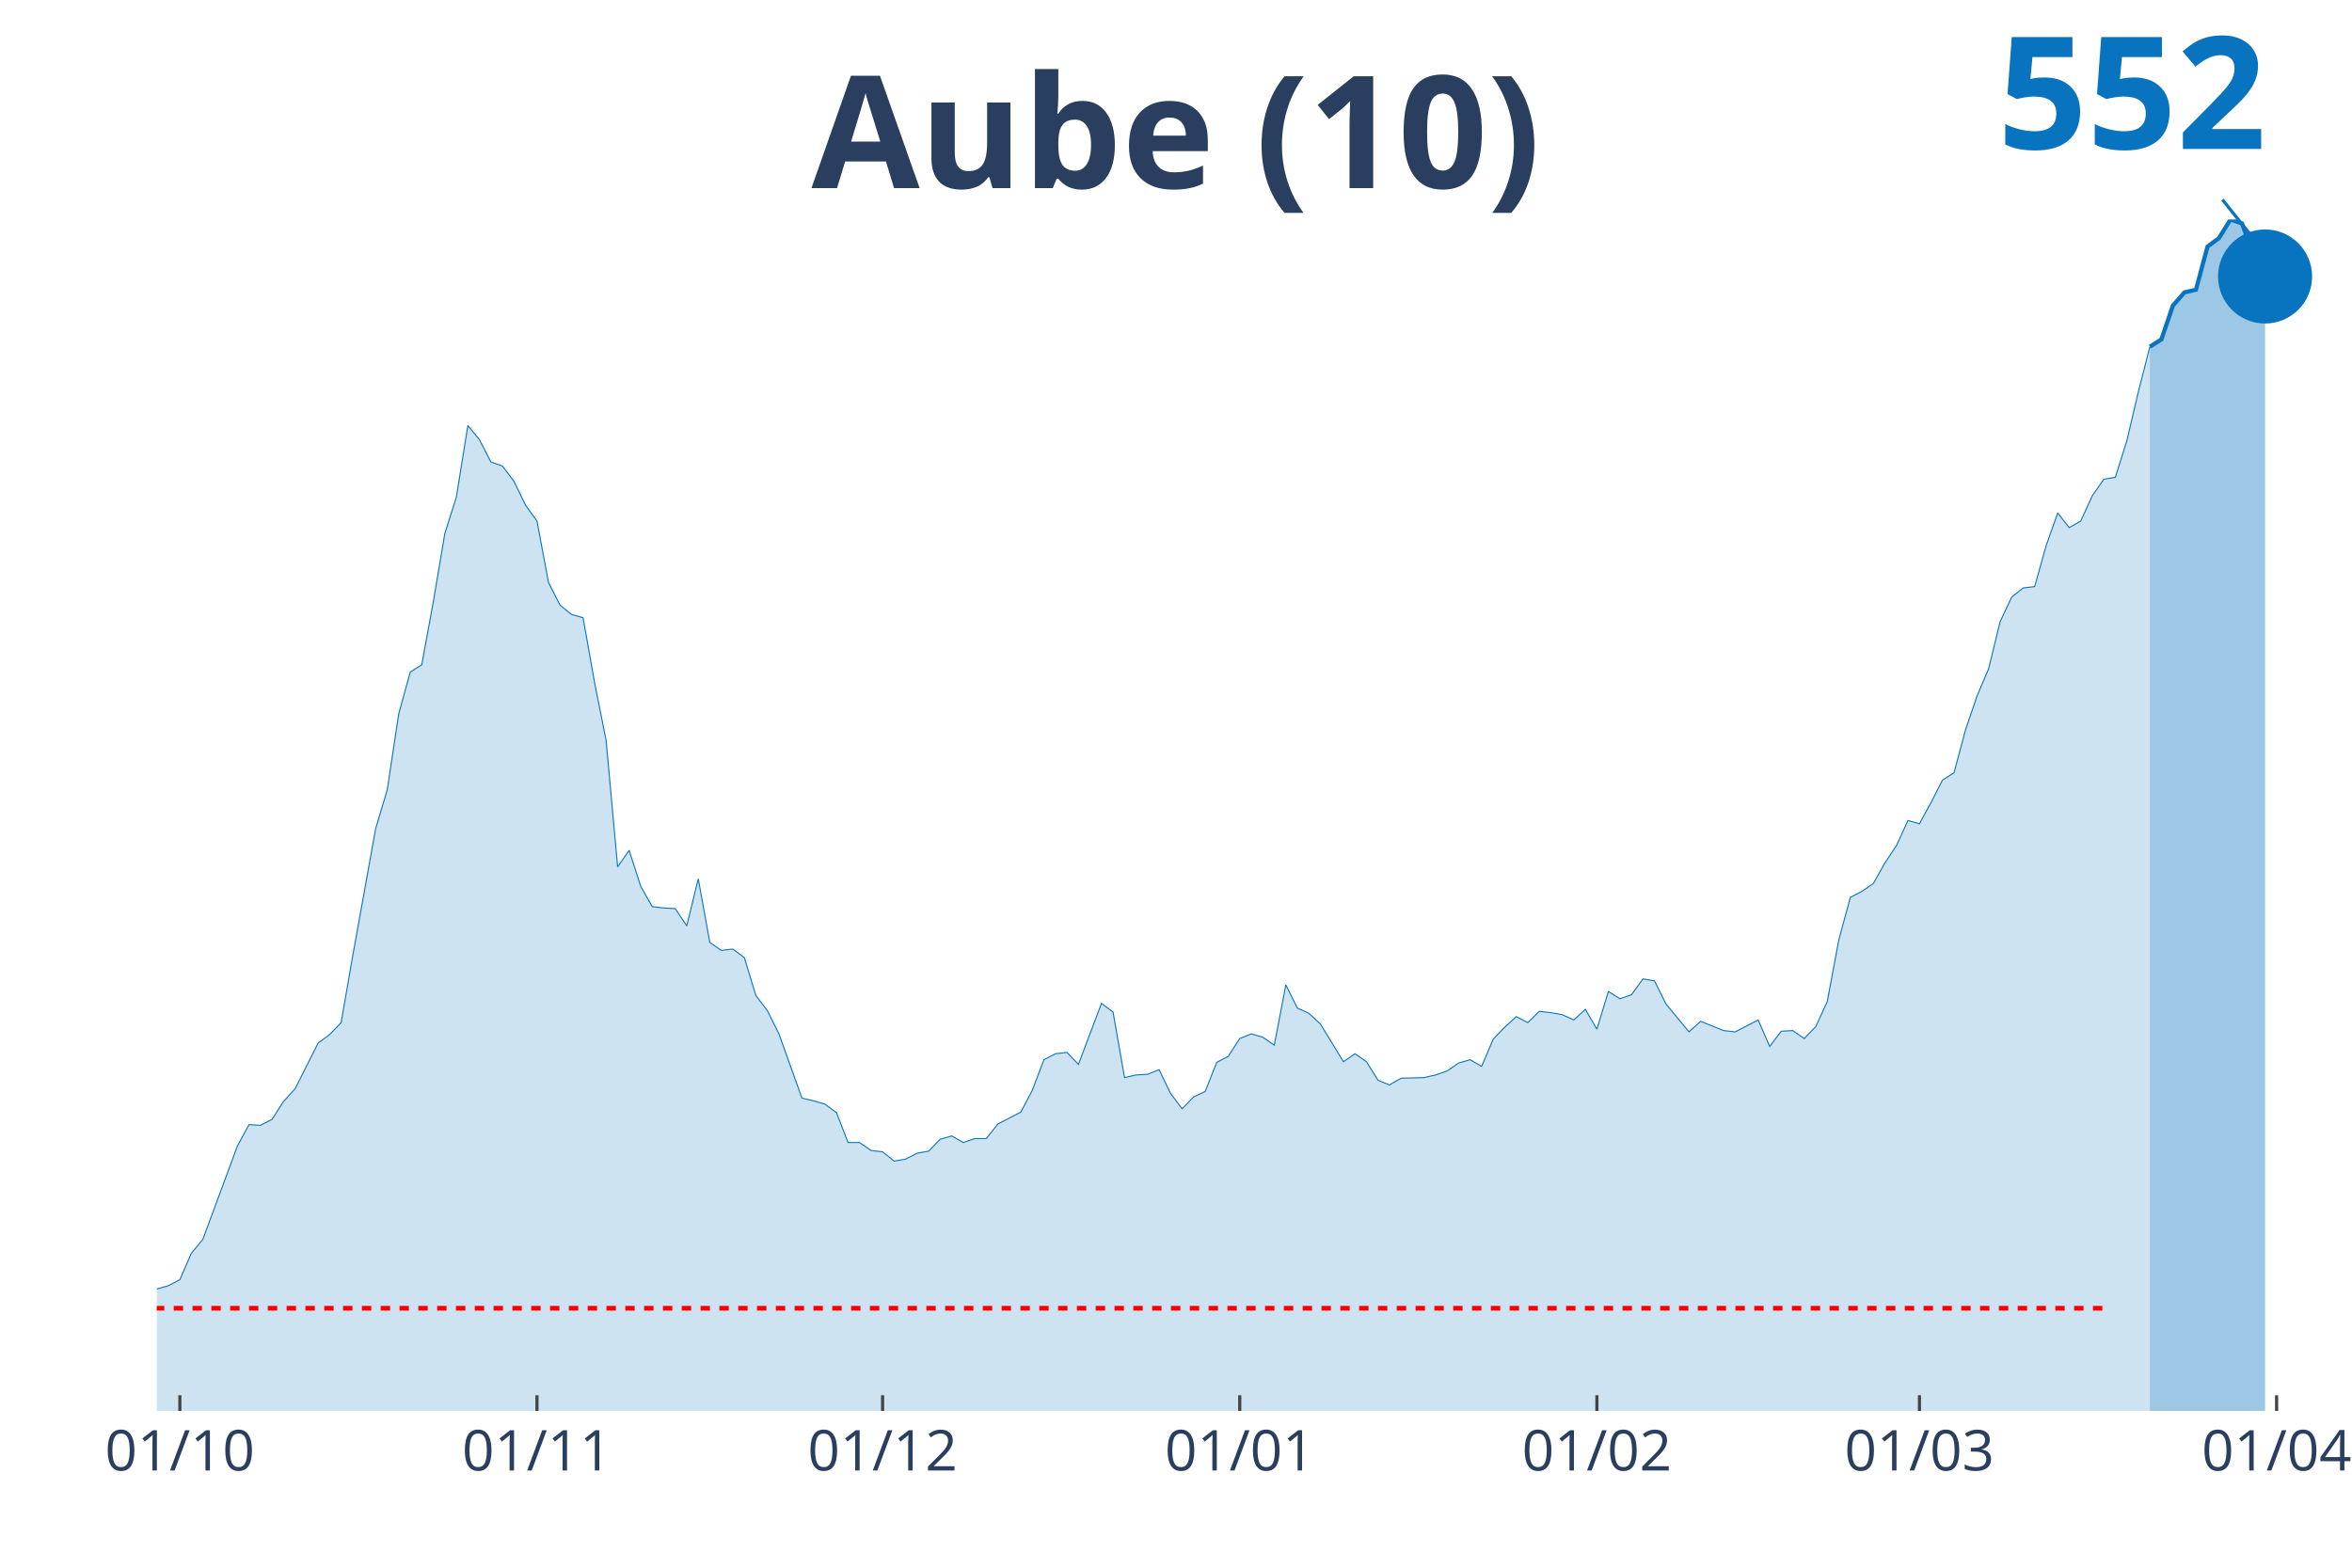
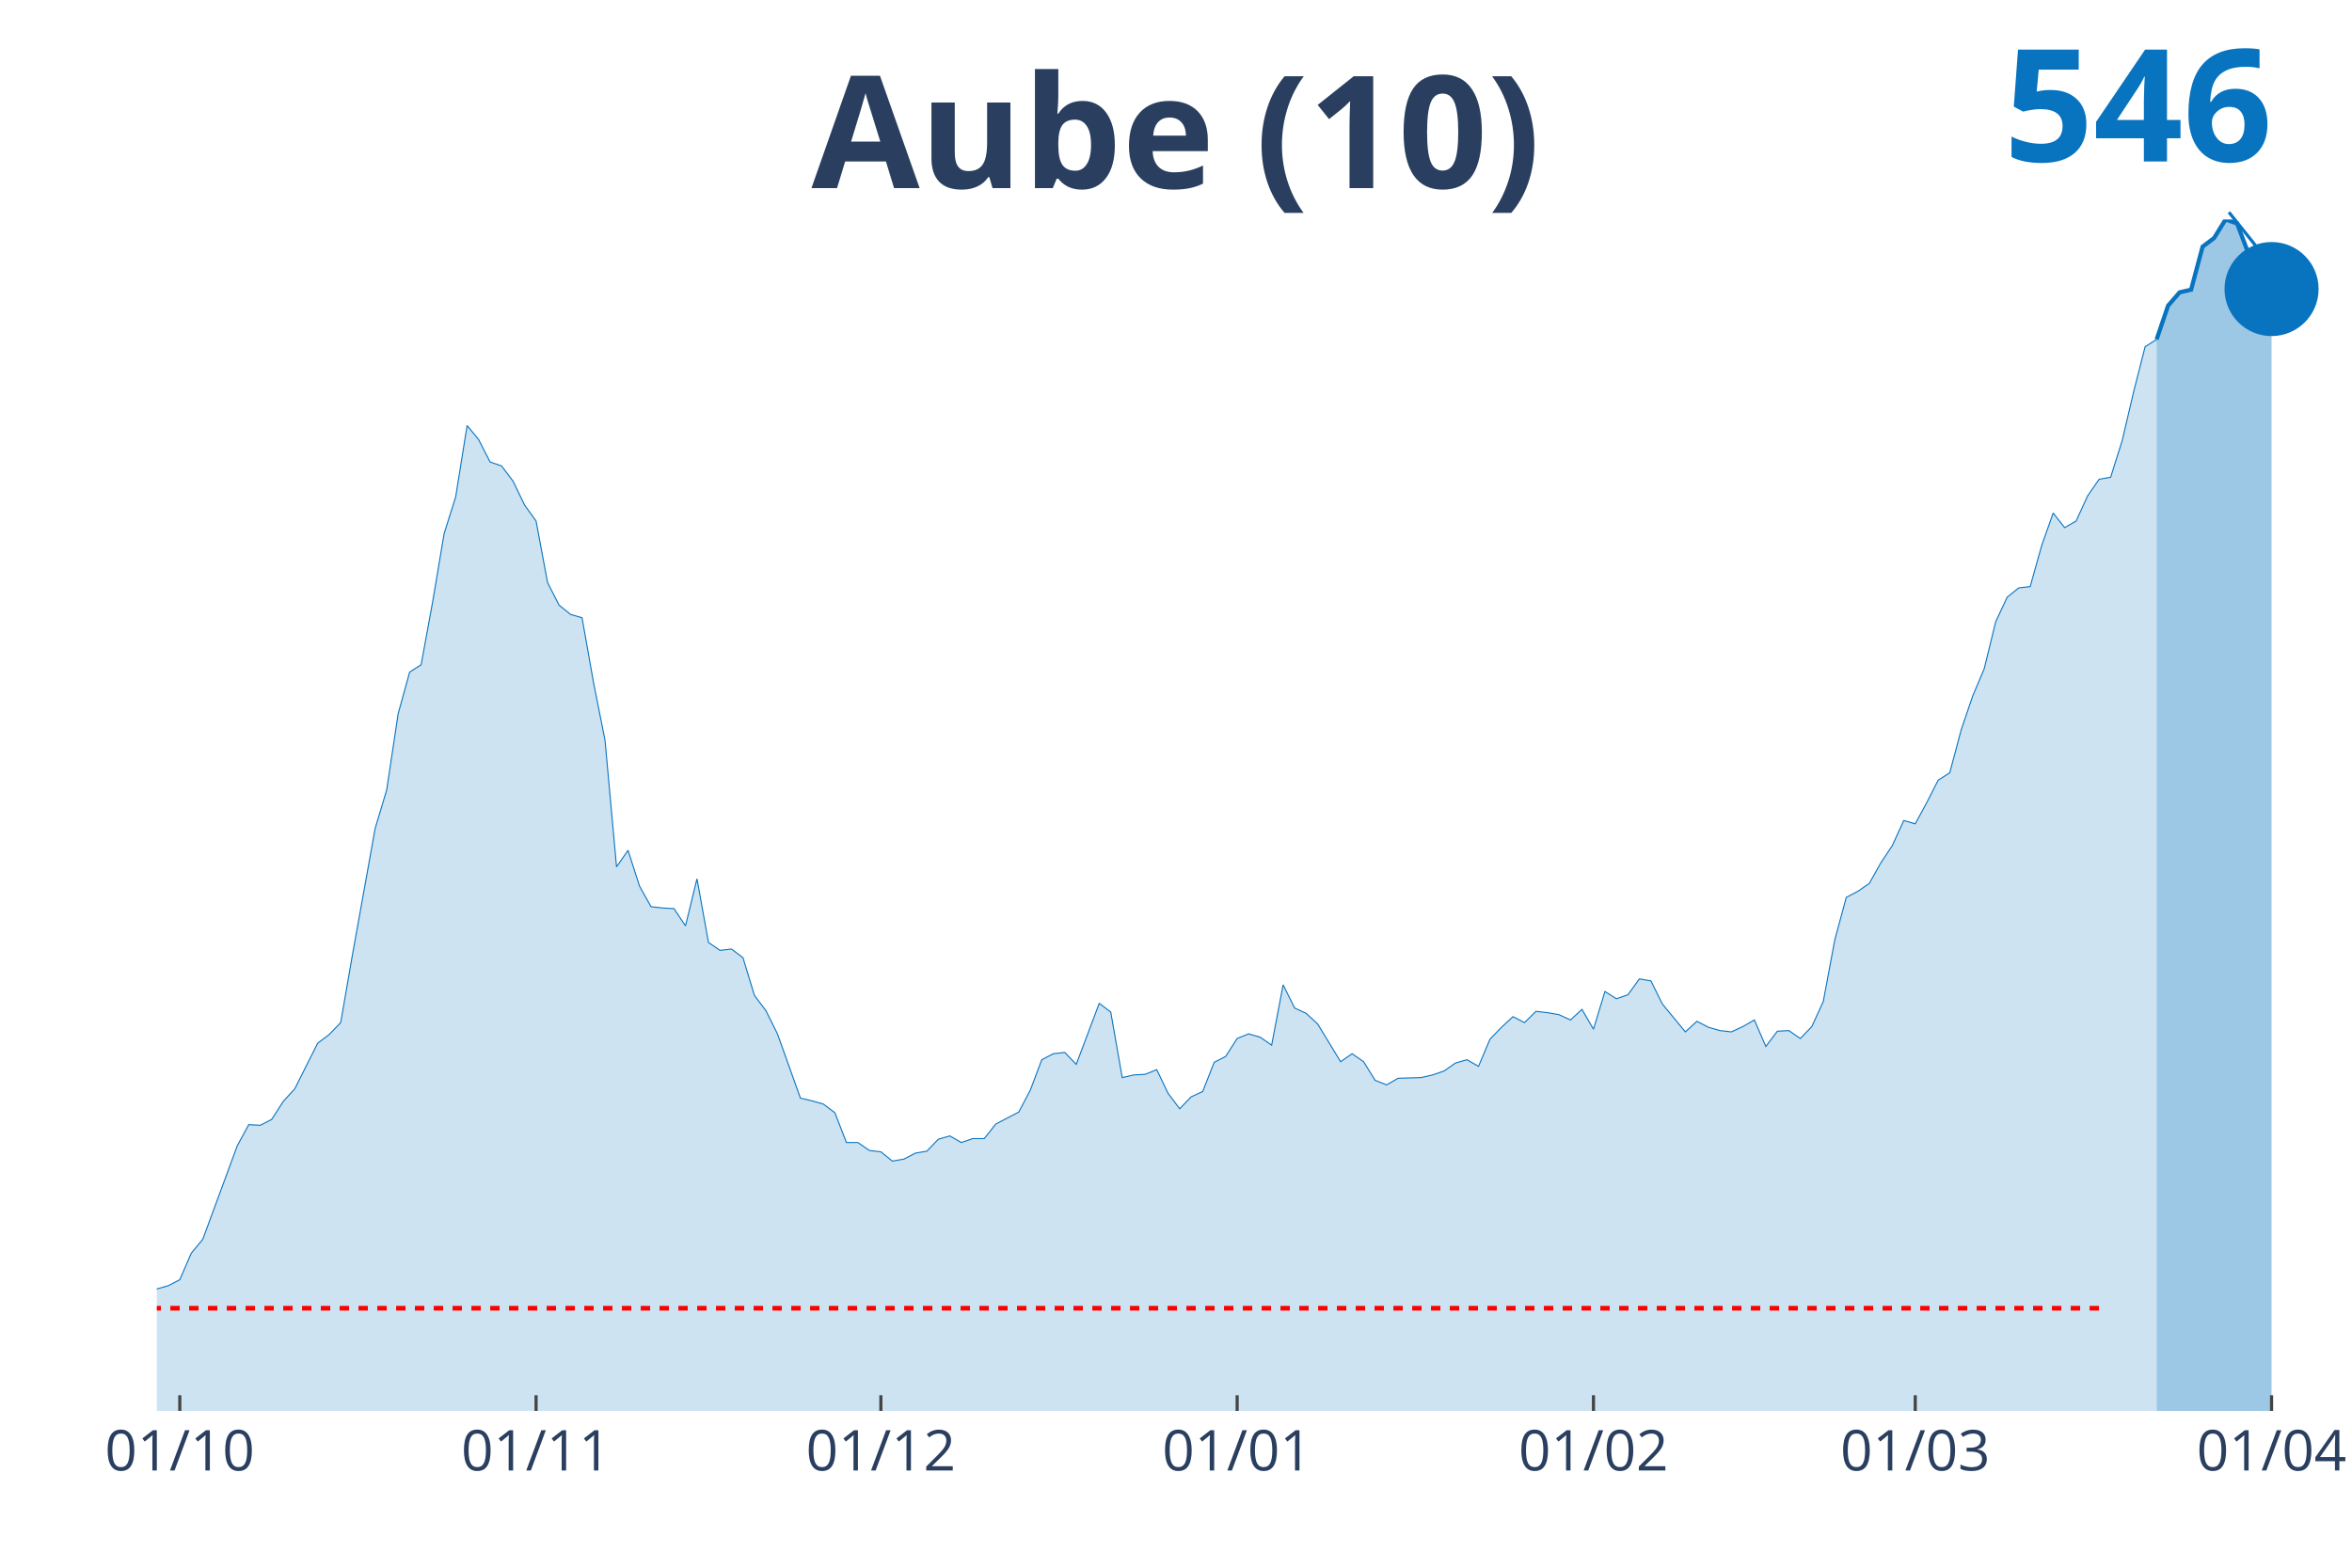
<svg xmlns="http://www.w3.org/2000/svg" class="main-svg" width="1125" height="750" style="" viewBox="0 0 750 500">
  <rect x="0" y="0" width="750" height="500" style="fill: rgb(0, 0, 0); fill-opacity: 0;" />
-   <defs id="defs-97c34f">
+   <defs id="defs-037467">
    <g class="clips">
-       <clipPath id="clip97c34fxyplot" class="plotclip">
-         <rect width="698" height="380" />
+       <clipPath id="clip037467xyplot" class="plotclip">
+         <rect width="700" height="380" />
      </clipPath>
-       <clipPath class="axesclip" id="clip97c34fx">
-         <rect x="50" y="0" width="698" height="500" />
+       <clipPath class="axesclip" id="clip037467x">
+         <rect x="50" y="0" width="700" height="500" />
      </clipPath>
-       <clipPath class="axesclip" id="clip97c34fy">
+       <clipPath class="axesclip" id="clip037467y">
        <rect x="0" y="70" width="750" height="380" />
      </clipPath>
-       <clipPath class="axesclip" id="clip97c34fxy">
-         <rect x="50" y="70" width="698" height="380" />
+       <clipPath class="axesclip" id="clip037467xy">
+         <rect x="50" y="70" width="700" height="380" />
      </clipPath>
    </g>
    <g class="gradients" />
  </defs>
  <g class="bglayer">
-     <rect class="bg" x="50" y="70" width="698" height="380" style="fill: rgb(0, 0, 0); fill-opacity: 0; stroke-width: 0;" />
+     <rect class="bg" x="50" y="70" width="700" height="380" style="fill: rgb(0, 0, 0); fill-opacity: 0; stroke-width: 0;" />
  </g>
  <g class="layer-below">
    <g class="imagelayer" />
    <g class="shapelayer" />
  </g>
  <g class="cartesianlayer">
    <g class="subplot xy">
      <g class="layer-subplot">
        <g class="shapelayer" />
        <g class="imagelayer" />
      </g>
      <g class="gridlayer">
        <g class="x">
-           <path class="xgrid crisp" transform="translate(57.35,0)" d="M0,70v380" style="stroke: rgb(255, 255, 255); stroke-opacity: 1; stroke-width: 1px;" />
-           <path class="xgrid crisp" transform="translate(171.23,0)" d="M0,70v380" style="stroke: rgb(255, 255, 255); stroke-opacity: 1; stroke-width: 1px;" />
-           <path class="xgrid crisp" transform="translate(281.44,0)" d="M0,70v380" style="stroke: rgb(255, 255, 255); stroke-opacity: 1; stroke-width: 1px;" />
-           <path class="xgrid crisp" transform="translate(395.33,0)" d="M0,70v380" style="stroke: rgb(255, 255, 255); stroke-opacity: 1; stroke-width: 1px;" />
-           <path class="xgrid crisp" transform="translate(509.21,0)" d="M0,70v380" style="stroke: rgb(255, 255, 255); stroke-opacity: 1; stroke-width: 1px;" />
-           <path class="xgrid crisp" transform="translate(612.07,0)" d="M0,70v380" style="stroke: rgb(255, 255, 255); stroke-opacity: 1; stroke-width: 1px;" />
-           <path class="xgrid crisp" transform="translate(725.96,0)" d="M0,70v380" style="stroke: rgb(255, 255, 255); stroke-opacity: 1; stroke-width: 1px;" />
+           <path class="xgrid crisp" transform="translate(57.33,0)" d="M0,70v380" style="stroke: rgb(255, 255, 255); stroke-opacity: 1; stroke-width: 1px;" />
+           <path class="xgrid crisp" transform="translate(170.94,0)" d="M0,70v380" style="stroke: rgb(255, 255, 255); stroke-opacity: 1; stroke-width: 1px;" />
+           <path class="xgrid crisp" transform="translate(280.89,0)" d="M0,70v380" style="stroke: rgb(255, 255, 255); stroke-opacity: 1; stroke-width: 1px;" />
+           <path class="xgrid crisp" transform="translate(394.5,0)" d="M0,70v380" style="stroke: rgb(255, 255, 255); stroke-opacity: 1; stroke-width: 1px;" />
+           <path class="xgrid crisp" transform="translate(508.12,0)" d="M0,70v380" style="stroke: rgb(255, 255, 255); stroke-opacity: 1; stroke-width: 1px;" />
+           <path class="xgrid crisp" transform="translate(610.73,0)" d="M0,70v380" style="stroke: rgb(255, 255, 255); stroke-opacity: 1; stroke-width: 1px;" />
+           <path class="xgrid crisp" transform="translate(724.35,0)" d="M0,70v380" style="stroke: rgb(255, 255, 255); stroke-opacity: 1; stroke-width: 1px;" />
        </g>
        <g class="y" />
      </g>
      <g class="zerolinelayer" />
      <path class="xlines-below" />
      <path class="ylines-below" />
      <g class="overlines-below" />
      <g class="xaxislayer-below" />
      <g class="yaxislayer-below" />
      <g class="overaxes-below" />
-       <g class="plot" transform="translate(50, 70)" clip-path="url('#clip97c34fxyplot')">
+       <g class="plot" transform="translate(50, 70)" clip-path="url('#clip037467xyplot')">
        <g class="scatterlayer mlayer">
-           <g class="trace scatter trace618756" style="stroke-miterlimit: 2;">
+           <g class="trace scatter trace9fac15" style="stroke-miterlimit: 2;">
            <g class="fills">
              <g>
-                 <path class="js-fill" d="M635.55,380L-499.62,380L-499.62,376.83L-484.93,376.2L-481.25,376.2L-363.69,379.58L-360.02,379.79L-216.75,377.04L-213.07,376.41L-205.73,374.51L-202.05,374.72L-183.68,374.72L-180.01,371.76L-172.66,371.76L-168.99,366.9L-157.97,362.25L-154.29,363.52L-146.95,362.67L-143.27,365.63L-124.91,364.15L-121.23,363.73L-102.86,361.4L-99.19,363.73L-91.84,365.21L-88.17,362.46L-80.82,356.75L-77.15,356.75L-66.13,351.68L-62.45,350.83L-55.11,354L-51.43,353.58L-47.76,350.2L-44.08,350.62L-40.41,349.99L-36.74,350.83L-29.39,347.24L-25.72,347.66L-18.37,350.2L-14.69,348.72L-11.02,347.45L-7.35,347.24L-3.67,347.03L0,341.11L3.67,340.06L7.35,338.15L11.02,329.7L14.69,325.26L25.72,295.46L29.39,288.7L33.06,288.91L36.74,287.01L40.41,281.3L44.08,277.29L51.43,262.7L55.11,259.96L58.78,256.15L62.45,235.02L69.8,194.23L73.47,181.97L77.15,157.66L80.82,144.35L84.49,142.02L88.17,121.95L91.84,100.18L95.52,88.55L99.19,65.73L102.86,70.17L106.54,77.35L110.21,78.62L113.88,83.48L117.56,91.09L121.23,96.16L124.91,115.82L128.58,123L132.25,125.96L135.93,127.02L139.6,147.73L143.27,166.12L146.95,206.48L150.62,201.2L154.29,212.61L157.97,219.17L161.64,219.59L165.32,219.8L168.99,225.29L172.66,210.29L176.34,230.58L180.01,233.11L183.68,232.69L187.36,235.44L191.03,247.49L194.71,252.35L198.38,259.74L205.73,280.24L209.4,281.09L213.07,282.15L216.75,284.89L220.42,294.4L224.09,294.4L227.77,296.94L231.44,297.36L235.12,300.32L238.79,299.69L242.46,297.79L246.14,297.15L249.81,293.35L253.48,292.29L257.16,294.4L260.83,293.14L264.51,293.14L268.18,288.49L275.53,284.68L279.2,277.71L282.87,267.99L286.55,266.08L290.22,265.66L293.89,269.47L301.24,250.02L304.92,252.77L308.59,273.69L312.26,272.85L315.94,272.64L319.61,271.16L323.28,278.77L326.96,283.63L330.63,279.82L334.31,278.13L337.98,268.83L341.65,266.93L345.33,261.22L349,259.74L352.67,260.8L356.35,263.34L360.02,244.1L363.69,251.5L367.37,253.19L371.04,256.57L378.39,268.62L382.06,266.08L385.74,268.62L389.41,274.54L393.08,276.02L396.76,273.9L404.11,273.69L407.78,272.85L411.45,271.58L415.13,269.04L418.8,267.99L422.47,270.1L426.15,261.43L429.82,257.63L433.49,254.25L437.17,256.15L440.84,252.56L444.52,252.98L448.19,253.62L451.86,255.31L455.54,251.92L459.21,258.26L462.88,246.22L466.56,248.54L470.23,247.27L473.91,242.2L477.58,242.84L481.25,250.23L488.6,259.11L492.27,255.73L499.62,258.69L503.29,259.11L510.64,255.31L514.32,263.76L517.99,258.9L521.66,258.69L525.34,261.22L529.01,257.42L532.68,249.39L536.36,229.73L540.03,216.21L543.71,214.3L547.38,211.77L551.05,205.22L554.73,199.72L558.4,191.69L562.07,192.75L565.75,185.98L569.42,178.8L573.09,176.47L576.77,162.74L580.44,151.96L584.12,143.29L587.79,128.29L591.46,120.47L595.14,117.51L598.81,117.09L602.48,103.98L606.16,93.63L609.83,98.28L613.51,96.16L617.18,88.13L620.85,82.85L624.53,82.21L628.2,70.59L631.87,54.95L635.55,40.58" style="fill: rgb(8, 115, 191); fill-opacity: 0.2; stroke-width: 0;" />
+                 <path class="js-fill" d="M637.7,380L-498.43,380L-498.43,376.83L-483.77,376.2L-480.1,376.2L-362.83,379.58L-359.16,379.79L-216.23,377.04L-212.57,376.41L-205.24,374.51L-201.57,374.72L-183.25,374.72L-179.58,371.76L-172.25,371.76L-168.59,366.9L-157.59,362.25L-153.93,363.52L-146.6,362.67L-142.93,365.63L-124.61,364.15L-120.94,363.73L-102.62,361.4L-98.95,363.73L-91.62,365.21L-87.96,362.46L-80.63,356.75L-76.96,356.75L-65.97,351.68L-62.3,350.83L-54.97,354L-51.31,353.58L-47.64,350.2L-43.98,350.62L-40.31,349.99L-36.65,350.83L-29.32,347.24L-25.65,347.66L-18.32,350.2L-14.66,348.72L-10.99,347.45L-7.33,347.24L-3.66,347.03L0,341.11L3.66,340.06L7.33,338.15L10.99,329.7L14.66,325.26L25.65,295.46L29.32,288.7L32.98,288.91L36.65,287.01L40.31,281.3L43.98,277.29L51.31,262.7L54.97,259.96L58.64,256.15L62.3,235.02L69.63,194.23L73.3,181.97L76.96,157.66L80.63,144.35L84.29,142.02L87.96,121.95L91.62,100.18L95.29,88.55L98.95,65.73L102.62,70.17L106.28,77.35L109.95,78.62L113.61,83.48L117.28,91.09L120.94,96.16L124.61,115.82L128.27,123L131.94,125.96L135.6,127.02L139.27,147.73L142.93,166.12L146.6,206.48L150.26,201.2L153.93,212.61L157.59,219.17L161.26,219.59L164.92,219.8L168.59,225.29L172.25,210.29L175.92,230.58L179.58,233.11L183.25,232.69L186.91,235.44L190.58,247.49L194.24,252.35L197.91,259.74L205.24,280.24L208.9,281.09L212.57,282.15L216.23,284.89L219.9,294.4L223.56,294.4L227.23,296.94L230.89,297.36L234.55,300.32L238.22,299.69L241.88,297.79L245.55,297.15L249.21,293.35L252.88,292.29L256.54,294.4L260.21,293.14L263.87,293.14L267.54,288.49L274.87,284.68L278.53,277.71L282.2,267.99L285.86,266.08L289.53,265.66L293.19,269.47L300.52,250.02L304.19,252.77L307.85,273.69L311.52,272.85L315.18,272.64L318.85,271.16L322.51,278.77L326.18,283.63L329.84,279.82L333.51,278.13L337.17,268.83L340.84,266.93L344.5,261.22L348.17,259.74L351.83,260.8L355.5,263.34L359.16,244.1L362.83,251.5L366.49,253.19L370.16,256.57L377.49,268.62L381.15,266.08L384.82,268.62L388.48,274.54L392.15,276.02L395.81,273.9L403.14,273.69L406.81,272.85L410.47,271.58L414.14,269.04L417.8,267.99L421.47,270.1L425.13,261.43L428.8,257.63L432.46,254.25L436.13,256.15L439.79,252.56L443.46,252.98L447.12,253.62L450.79,255.31L454.45,251.92L458.12,258.26L461.78,246.22L465.45,248.54L469.11,247.27L472.77,242.2L476.44,242.84L480.1,250.23L487.43,259.11L491.1,255.73L494.76,257.63L498.43,258.69L502.09,259.11L505.76,257.42L509.42,255.31L513.09,263.76L516.75,258.9L520.42,258.69L524.08,261.22L527.75,257.42L531.41,249.39L535.08,229.73L538.74,216.21L542.41,214.3L546.07,211.77L549.74,205.22L553.4,199.72L557.07,191.69L560.73,192.75L564.4,185.98L568.06,178.8L571.73,176.47L575.39,162.74L579.06,151.96L582.72,143.29L586.39,128.29L590.05,120.47L593.72,117.51L597.38,117.09L601.05,103.98L604.71,93.63L608.38,98.28L612.04,96.16L615.71,88.13L619.37,82.85L623.04,82.21L626.7,70.59L630.37,54.95L634.03,40.58L637.7,38.25" style="fill: rgb(8, 115, 191); fill-opacity: 0.2; stroke-width: 0;" />
              </g>
            </g>
            <g class="errorbars" />
            <g class="lines">
-               <path class="js-line" d="M-499.62,376.83L-484.93,376.2L-481.25,376.2L-363.69,379.58L-360.02,379.79L-216.75,377.04L-213.07,376.41L-205.73,374.51L-202.05,374.72L-183.68,374.72L-180.01,371.76L-172.66,371.76L-168.99,366.9L-157.97,362.25L-154.29,363.52L-146.95,362.67L-143.27,365.63L-124.91,364.15L-121.23,363.73L-102.86,361.4L-99.19,363.73L-91.84,365.21L-88.17,362.46L-80.82,356.75L-77.15,356.75L-66.13,351.68L-62.45,350.83L-55.11,354L-51.43,353.58L-47.76,350.2L-44.08,350.62L-40.41,349.99L-36.74,350.83L-29.39,347.24L-25.72,347.66L-18.37,350.2L-14.69,348.72L-11.02,347.45L-7.35,347.24L-3.67,347.03L0,341.11L3.67,340.06L7.35,338.15L11.02,329.7L14.69,325.26L25.72,295.46L29.39,288.7L33.06,288.91L36.74,287.01L40.41,281.3L44.08,277.29L51.43,262.7L55.11,259.96L58.78,256.15L62.45,235.02L69.8,194.23L73.47,181.97L77.15,157.66L80.82,144.35L84.49,142.02L88.17,121.95L91.84,100.18L95.52,88.55L99.19,65.73L102.86,70.17L106.54,77.35L110.21,78.62L113.88,83.48L117.56,91.09L121.23,96.16L124.91,115.82L128.58,123L132.25,125.96L135.93,127.02L139.6,147.73L143.27,166.12L146.95,206.48L150.62,201.2L154.29,212.61L157.97,219.17L161.64,219.59L165.32,219.8L168.99,225.29L172.66,210.29L176.34,230.58L180.01,233.11L183.68,232.69L187.36,235.44L191.03,247.49L194.71,252.35L198.38,259.74L205.73,280.24L209.4,281.09L213.07,282.15L216.75,284.89L220.42,294.4L224.09,294.4L227.77,296.94L231.44,297.36L235.12,300.32L238.79,299.69L242.46,297.79L246.14,297.15L249.81,293.35L253.48,292.29L257.16,294.4L260.83,293.14L264.51,293.14L268.18,288.49L275.53,284.68L279.2,277.71L282.87,267.99L286.55,266.08L290.22,265.66L293.89,269.47L301.24,250.02L304.92,252.77L308.59,273.69L312.26,272.85L315.94,272.64L319.61,271.16L323.28,278.77L326.96,283.63L330.63,279.82L334.31,278.13L337.98,268.83L341.65,266.93L345.33,261.22L349,259.74L352.67,260.8L356.35,263.34L360.02,244.1L363.69,251.5L367.37,253.19L371.04,256.57L378.39,268.62L382.06,266.08L385.74,268.62L389.41,274.54L393.08,276.02L396.76,273.9L404.11,273.69L407.78,272.85L411.45,271.58L415.13,269.04L418.8,267.99L422.47,270.1L426.15,261.43L429.82,257.63L433.49,254.25L437.17,256.15L440.84,252.56L444.52,252.98L448.19,253.62L451.86,255.31L455.54,251.92L459.21,258.26L462.88,246.22L466.56,248.54L470.23,247.27L473.91,242.2L477.58,242.84L481.25,250.23L488.6,259.11L492.27,255.73L499.62,258.69L503.29,259.11L510.64,255.31L514.32,263.76L517.99,258.9L521.66,258.69L525.34,261.22L529.01,257.42L532.68,249.39L536.36,229.73L540.03,216.21L543.71,214.3L547.38,211.77L551.05,205.22L554.73,199.72L558.4,191.69L562.07,192.75L565.75,185.98L569.42,178.8L573.09,176.47L576.77,162.74L580.44,151.96L584.12,143.29L587.79,128.29L591.46,120.47L595.14,117.51L598.81,117.09L602.48,103.98L606.16,93.63L609.83,98.28L613.51,96.16L617.18,88.13L620.85,82.85L624.53,82.21L628.2,70.59L631.87,54.95L635.55,40.58" style="vector-effect: non-scaling-stroke; fill: none; stroke: rgb(8, 115, 191); stroke-opacity: 1; stroke-width: 0.5px; opacity: 1;" />
+               <path class="js-line" d="M-498.43,376.83L-483.77,376.2L-480.1,376.2L-362.83,379.58L-359.16,379.79L-216.23,377.04L-212.57,376.41L-205.24,374.51L-201.57,374.72L-183.25,374.72L-179.58,371.76L-172.25,371.76L-168.59,366.9L-157.59,362.25L-153.93,363.52L-146.6,362.67L-142.93,365.63L-124.61,364.15L-120.94,363.73L-102.62,361.4L-98.95,363.73L-91.62,365.21L-87.96,362.46L-80.63,356.75L-76.96,356.75L-65.97,351.68L-62.3,350.83L-54.97,354L-51.31,353.58L-47.64,350.2L-43.98,350.62L-40.31,349.99L-36.65,350.83L-29.32,347.24L-25.65,347.66L-18.32,350.2L-14.66,348.72L-10.99,347.45L-7.33,347.24L-3.66,347.03L0,341.11L3.66,340.06L7.33,338.15L10.99,329.7L14.66,325.26L25.65,295.46L29.32,288.7L32.98,288.91L36.65,287.01L40.31,281.3L43.98,277.29L51.31,262.7L54.97,259.96L58.64,256.15L62.3,235.02L69.63,194.23L73.3,181.97L76.96,157.66L80.63,144.35L84.29,142.02L87.96,121.95L91.62,100.18L95.29,88.55L98.95,65.73L102.62,70.17L106.28,77.35L109.95,78.62L113.61,83.48L117.28,91.09L120.94,96.16L124.61,115.82L128.27,123L131.94,125.96L135.6,127.02L139.27,147.73L142.93,166.12L146.6,206.48L150.26,201.2L153.93,212.61L157.59,219.17L161.26,219.59L164.92,219.8L168.59,225.29L172.25,210.29L175.92,230.58L179.58,233.11L183.25,232.69L186.91,235.44L190.58,247.49L194.24,252.35L197.91,259.74L205.24,280.24L208.9,281.09L212.57,282.15L216.23,284.89L219.9,294.4L223.56,294.4L227.23,296.94L230.89,297.36L234.55,300.32L238.22,299.69L241.88,297.79L245.55,297.15L249.21,293.35L252.88,292.29L256.54,294.4L260.21,293.14L263.87,293.14L267.54,288.49L274.87,284.68L278.53,277.71L282.2,267.99L285.86,266.08L289.53,265.66L293.19,269.47L300.52,250.02L304.19,252.77L307.85,273.69L311.52,272.85L315.18,272.64L318.85,271.16L322.51,278.77L326.18,283.63L329.84,279.82L333.51,278.13L337.17,268.83L340.84,266.93L344.5,261.22L348.17,259.74L351.83,260.8L355.5,263.34L359.16,244.1L362.83,251.5L366.49,253.19L370.16,256.57L377.49,268.62L381.15,266.08L384.82,268.62L388.48,274.54L392.15,276.02L395.81,273.9L403.14,273.69L406.81,272.85L410.47,271.58L414.14,269.04L417.8,267.99L421.47,270.1L425.13,261.43L428.8,257.63L432.46,254.25L436.13,256.15L439.79,252.56L443.46,252.98L447.12,253.62L450.79,255.31L454.45,251.92L458.12,258.26L461.78,246.22L465.45,248.54L469.11,247.27L472.77,242.2L476.44,242.84L480.1,250.23L487.43,259.11L491.1,255.73L494.76,257.63L498.43,258.69L502.09,259.11L505.76,257.42L509.42,255.31L513.09,263.76L516.75,258.9L520.42,258.69L524.08,261.22L527.75,257.42L531.41,249.39L535.08,229.73L538.74,216.21L542.41,214.3L546.07,211.77L549.74,205.22L553.4,199.72L557.07,191.69L560.73,192.75L564.4,185.98L568.06,178.8L571.73,176.47L575.39,162.74L579.06,151.96L582.72,143.29L586.39,128.29L590.05,120.47L593.72,117.51L597.38,117.09L601.05,103.98L604.71,93.63L608.38,98.28L612.04,96.16L615.71,88.13L619.37,82.85L623.04,82.21L626.7,70.59L630.37,54.95L634.03,40.58L637.7,38.25" style="vector-effect: non-scaling-stroke; fill: none; stroke: rgb(8, 115, 191); stroke-opacity: 1; stroke-width: 0.5px; opacity: 1;" />
            </g>
            <g class="points" />
            <g class="text" />
          </g>
-           <g class="trace scatter trace8589d8" style="stroke-miterlimit: 2;">
+           <g class="trace scatter trace00ce22" style="stroke-miterlimit: 2;">
            <g class="fills">
              <g>
-                 <path class="js-fill" d="M672.28,380L635.55,380L635.55,40.58L639.22,38.25L642.89,27.47L646.57,23.25L650.24,22.4L653.92,8.67L657.59,5.92L661.26,0L664.94,1.27L668.61,11.62L672.28,18.18" style="fill: rgb(8, 115, 191); fill-opacity: 0.4; stroke-width: 0;" />
+                 <path class="js-fill" d="M674.35,380L637.7,380L637.7,38.25L641.36,27.47L645.03,23.25L648.69,22.4L652.36,8.67L656.02,5.92L659.69,0L663.35,1.27L667.02,10.99L674.35,22.19" style="fill: rgb(8, 115, 191); fill-opacity: 0.4; stroke-width: 0;" />
              </g>
            </g>
            <g class="errorbars" />
            <g class="lines">
-               <path class="js-line" d="M635.55,40.58L639.22,38.25L642.89,27.47L646.57,23.25L650.24,22.4L653.92,8.67L657.59,5.92L661.26,0L664.94,1.27L668.61,11.62L672.28,18.18" style="vector-effect: non-scaling-stroke; fill: none; stroke: rgb(8, 115, 191); stroke-opacity: 1; stroke-width: 2px; opacity: 1;" />
+               <path class="js-line" d="M637.7,38.25L641.36,27.47L645.03,23.25L648.69,22.4L652.36,8.67L656.02,5.92L659.69,0L663.35,1.27L667.02,10.99L674.35,22.19" style="vector-effect: non-scaling-stroke; fill: none; stroke: rgb(8, 115, 191); stroke-opacity: 1; stroke-width: 2px; opacity: 1;" />
            </g>
            <g class="points" />
            <g class="text" />
          </g>
-           <g class="trace scatter trace75613d" style="stroke-miterlimit: 2; opacity: 1;">
+           <g class="trace scatter trace7e1cea" style="stroke-miterlimit: 2; opacity: 1;">
            <g class="fills" />
            <g class="errorbars" />
            <g class="lines" />
            <g class="points">
-               <path class="point" transform="translate(672.28,18.18)" d="M15,0A15,15 0 1,1 0,-15A15,15 0 0,1 15,0Z" style="opacity: 1; stroke-width: 0px; fill: rgb(8, 115, 191); fill-opacity: 1;" />
+               <path class="point" transform="translate(674.35,22.19)" d="M15,0A15,15 0 1,1 0,-15A15,15 0 0,1 15,0Z" style="opacity: 1; stroke-width: 0px; fill: rgb(8, 115, 191); fill-opacity: 1;" />
            </g>
            <g class="text" />
          </g>
        </g>
      </g>
      <g class="overplot" />
      <path class="xlines-above crisp" style="fill: none; stroke-width: 1px; stroke: rgb(0, 0, 0); stroke-opacity: 0;" d="" />
      <path class="ylines-above crisp" style="fill: none;" d="M0,0" />
      <g class="overlines-above" />
      <g class="xaxislayer-above">
-         <path class="xtick ticks crisp" d="M0,450v-5" transform="translate(57.35,0)" style="stroke: rgb(68, 68, 68); stroke-opacity: 1; stroke-width: 1px;" />
-         <path class="xtick ticks crisp" d="M0,450v-5" transform="translate(171.23,0)" style="stroke: rgb(68, 68, 68); stroke-opacity: 1; stroke-width: 1px;" />
-         <path class="xtick ticks crisp" d="M0,450v-5" transform="translate(281.44,0)" style="stroke: rgb(68, 68, 68); stroke-opacity: 1; stroke-width: 1px;" />
-         <path class="xtick ticks crisp" d="M0,450v-5" transform="translate(395.33,0)" style="stroke: rgb(68, 68, 68); stroke-opacity: 1; stroke-width: 1px;" />
-         <path class="xtick ticks crisp" d="M0,450v-5" transform="translate(509.21,0)" style="stroke: rgb(68, 68, 68); stroke-opacity: 1; stroke-width: 1px;" />
-         <path class="xtick ticks crisp" d="M0,450v-5" transform="translate(612.07,0)" style="stroke: rgb(68, 68, 68); stroke-opacity: 1; stroke-width: 1px;" />
-         <path class="xtick ticks crisp" d="M0,450v-5" transform="translate(725.96,0)" style="stroke: rgb(68, 68, 68); stroke-opacity: 1; stroke-width: 1px;" />
+         <path class="xtick ticks crisp" d="M0,450v-5" transform="translate(57.33,0)" style="stroke: rgb(68, 68, 68); stroke-opacity: 1; stroke-width: 1px;" />
+         <path class="xtick ticks crisp" d="M0,450v-5" transform="translate(170.94,0)" style="stroke: rgb(68, 68, 68); stroke-opacity: 1; stroke-width: 1px;" />
+         <path class="xtick ticks crisp" d="M0,450v-5" transform="translate(280.89,0)" style="stroke: rgb(68, 68, 68); stroke-opacity: 1; stroke-width: 1px;" />
+         <path class="xtick ticks crisp" d="M0,450v-5" transform="translate(394.5,0)" style="stroke: rgb(68, 68, 68); stroke-opacity: 1; stroke-width: 1px;" />
+         <path class="xtick ticks crisp" d="M0,450v-5" transform="translate(508.12,0)" style="stroke: rgb(68, 68, 68); stroke-opacity: 1; stroke-width: 1px;" />
+         <path class="xtick ticks crisp" d="M0,450v-5" transform="translate(610.73,0)" style="stroke: rgb(68, 68, 68); stroke-opacity: 1; stroke-width: 1px;" />
+         <path class="xtick ticks crisp" d="M0,450v-5" transform="translate(724.35,0)" style="stroke: rgb(68, 68, 68); stroke-opacity: 1; stroke-width: 1px;" />
        <g class="xtick">
-           <text text-anchor="middle" x="0" y="469" transform="translate(57.35,0)" style="font-family: 'Open Sans', verdana, arial, sans-serif; font-size: 18px; fill: rgb(42, 63, 95); fill-opacity: 1; white-space: pre;">01/10</text>
+           <text text-anchor="middle" x="0" y="469" transform="translate(57.33,0)" style="font-family: 'Open Sans', verdana, arial, sans-serif; font-size: 18px; fill: rgb(42, 63, 95); fill-opacity: 1; white-space: pre;">01/10</text>
        </g>
        <g class="xtick">
-           <text text-anchor="middle" x="0" y="469" transform="translate(171.23,0)" style="font-family: 'Open Sans', verdana, arial, sans-serif; font-size: 18px; fill: rgb(42, 63, 95); fill-opacity: 1; white-space: pre;">01/11</text>
+           <text text-anchor="middle" x="0" y="469" transform="translate(170.94,0)" style="font-family: 'Open Sans', verdana, arial, sans-serif; font-size: 18px; fill: rgb(42, 63, 95); fill-opacity: 1; white-space: pre;">01/11</text>
        </g>
        <g class="xtick">
-           <text text-anchor="middle" x="0" y="469" transform="translate(281.44,0)" style="font-family: 'Open Sans', verdana, arial, sans-serif; font-size: 18px; fill: rgb(42, 63, 95); fill-opacity: 1; white-space: pre;">01/12</text>
+           <text text-anchor="middle" x="0" y="469" transform="translate(280.89,0)" style="font-family: 'Open Sans', verdana, arial, sans-serif; font-size: 18px; fill: rgb(42, 63, 95); fill-opacity: 1; white-space: pre;">01/12</text>
        </g>
        <g class="xtick">
-           <text text-anchor="middle" x="0" y="469" transform="translate(395.33,0)" style="font-family: 'Open Sans', verdana, arial, sans-serif; font-size: 18px; fill: rgb(42, 63, 95); fill-opacity: 1; white-space: pre;">01/01</text>
+           <text text-anchor="middle" x="0" y="469" transform="translate(394.5,0)" style="font-family: 'Open Sans', verdana, arial, sans-serif; font-size: 18px; fill: rgb(42, 63, 95); fill-opacity: 1; white-space: pre;">01/01</text>
        </g>
        <g class="xtick">
-           <text text-anchor="middle" x="0" y="469" transform="translate(509.21,0)" style="font-family: 'Open Sans', verdana, arial, sans-serif; font-size: 18px; fill: rgb(42, 63, 95); fill-opacity: 1; white-space: pre;">01/02</text>
+           <text text-anchor="middle" x="0" y="469" transform="translate(508.12,0)" style="font-family: 'Open Sans', verdana, arial, sans-serif; font-size: 18px; fill: rgb(42, 63, 95); fill-opacity: 1; white-space: pre;">01/02</text>
        </g>
        <g class="xtick">
-           <text text-anchor="middle" x="0" y="469" transform="translate(612.07,0)" style="font-family: 'Open Sans', verdana, arial, sans-serif; font-size: 18px; fill: rgb(42, 63, 95); fill-opacity: 1; white-space: pre;">01/03</text>
+           <text text-anchor="middle" x="0" y="469" transform="translate(610.73,0)" style="font-family: 'Open Sans', verdana, arial, sans-serif; font-size: 18px; fill: rgb(42, 63, 95); fill-opacity: 1; white-space: pre;">01/03</text>
        </g>
        <g class="xtick">
-           <text text-anchor="middle" x="0" y="469" transform="translate(725.96,0)" style="font-family: 'Open Sans', verdana, arial, sans-serif; font-size: 18px; fill: rgb(42, 63, 95); fill-opacity: 1; white-space: pre;">01/04</text>
+           <text text-anchor="middle" x="0" y="469" transform="translate(724.35,0)" style="font-family: 'Open Sans', verdana, arial, sans-serif; font-size: 18px; fill: rgb(42, 63, 95); fill-opacity: 1; white-space: pre;">01/04</text>
        </g>
      </g>
      <g class="yaxislayer-above" />
      <g class="overaxes-above" />
    </g>
  </g>
  <g class="polarlayer" />
  <g class="ternarylayer" />
  <g class="geolayer" />
  <g class="funnelarealayer" />
  <g class="pielayer" />
  <g class="treemaplayer" />
  <g class="sunburstlayer" />
  <g class="glimages" />
-   <defs id="topdefs-97c34f">
+   <defs id="topdefs-037467">
    <g class="clips" />
  </defs>
  <g class="layer-above">
    <g class="imagelayer" />
    <g class="shapelayer">
-       <path data-index="0" fill-rule="evenodd" d="M-2014.61,417.25L670.85,417.25" clip-path="url('#clip97c34fxy')" style="opacity: 1; stroke: rgb(255, 0, 0); stroke-opacity: 1; fill: rgb(0, 0, 0); fill-opacity: 0; stroke-dasharray: 3px, 3px; stroke-width: 1.5px;" />
+       <path data-index="0" fill-rule="evenodd" d="M-2009.69,417.25L669.37,417.25" clip-path="url('#clip037467xy')" style="opacity: 1; stroke: rgb(255, 0, 0); stroke-opacity: 1; fill: rgb(0, 0, 0); fill-opacity: 0; stroke-dasharray: 3px, 3px; stroke-width: 1.5px;" />
    </g>
  </g>
  <g class="infolayer">
    <g class="g-gtitle">
      <text class="gtitle" x="375" y="25" text-anchor="middle" dy="0.7em" style="font-family: 'Open Sans', verdana, arial, sans-serif; font-size: 50px; fill: rgb(42, 63, 95); opacity: 1; font-weight: normal; white-space: pre;">
        <tspan style="font-weight:bold">Aube (10)</tspan>
      </text>
    </g>
    <g class="g-xtitle" />
    <g class="annotation" data-index="0" style="opacity: 1;">
-       <g class="annotation-text-g" transform="rotate(0,680.28,28.18)">
-         <g class="cursor-pointer" transform="translate(622, -8)">
+       <g class="annotation-text-g" transform="rotate(0,682.35,32.19)">
+         <g class="cursor-pointer" transform="translate(624, -4)">
          <rect class="bg" x="0.5" y="0.5" width="115" height="71" style="stroke-width: 1px; stroke: rgb(0, 0, 0); stroke-opacity: 0; fill: rgb(255, 255, 255); fill-opacity: 0.6;" />
          <text class="annotation-text" text-anchor="middle" x="57.812" y="55.5" style="font-family: 'Open Sans', verdana, arial, sans-serif; font-size: 50px; fill: rgb(8, 115, 191); fill-opacity: 1; white-space: pre;">
-             <tspan style="font-weight:bold">552 </tspan>
+             <tspan style="font-weight:bold">546 </tspan>
          </text>
        </g>
      </g>
      <g class="annotation-arrow-g" style="opacity: 1;">
-         <path d="M708.68,63.68L720.28,78.18" style="stroke-width: 1px; stroke: rgb(8, 115, 191); stroke-opacity: 1; stroke-dasharray: 0px, 0px, 18.569px, 18.569px;" />
+         <path d="M710.75,67.69L722.35,82.19" style="stroke-width: 1px; stroke: rgb(8, 115, 191); stroke-opacity: 1; stroke-dasharray: 0px, 0px, 18.569px, 18.569px;" />
      </g>
    </g>
  </g>
</svg>
